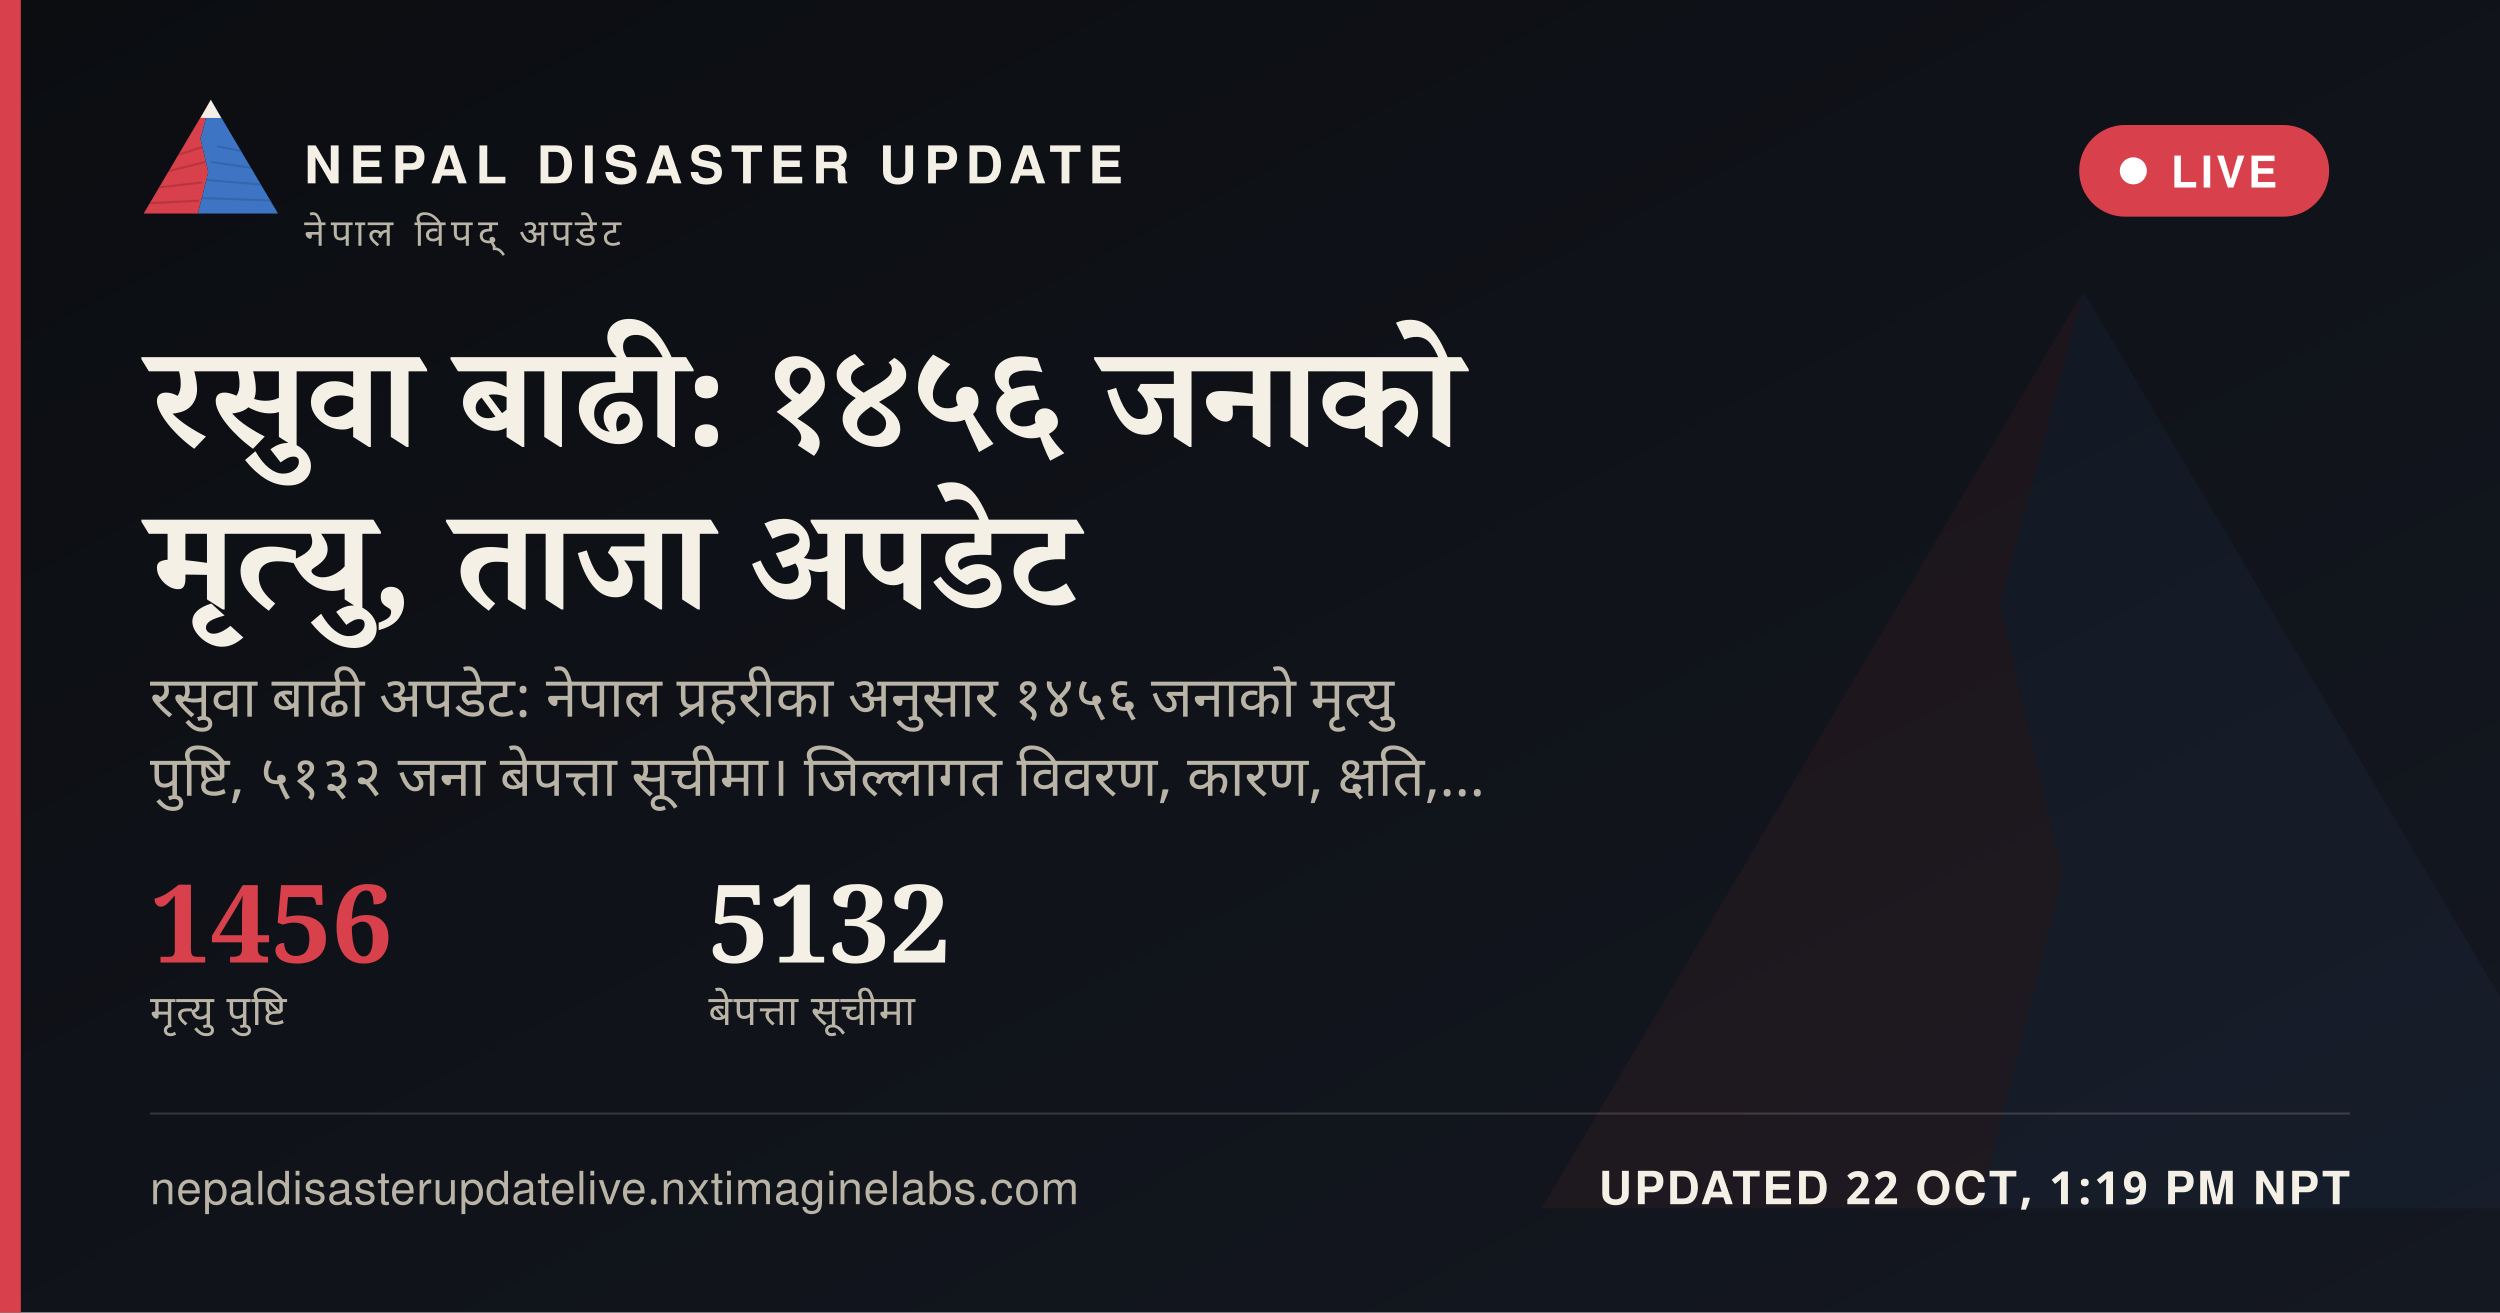
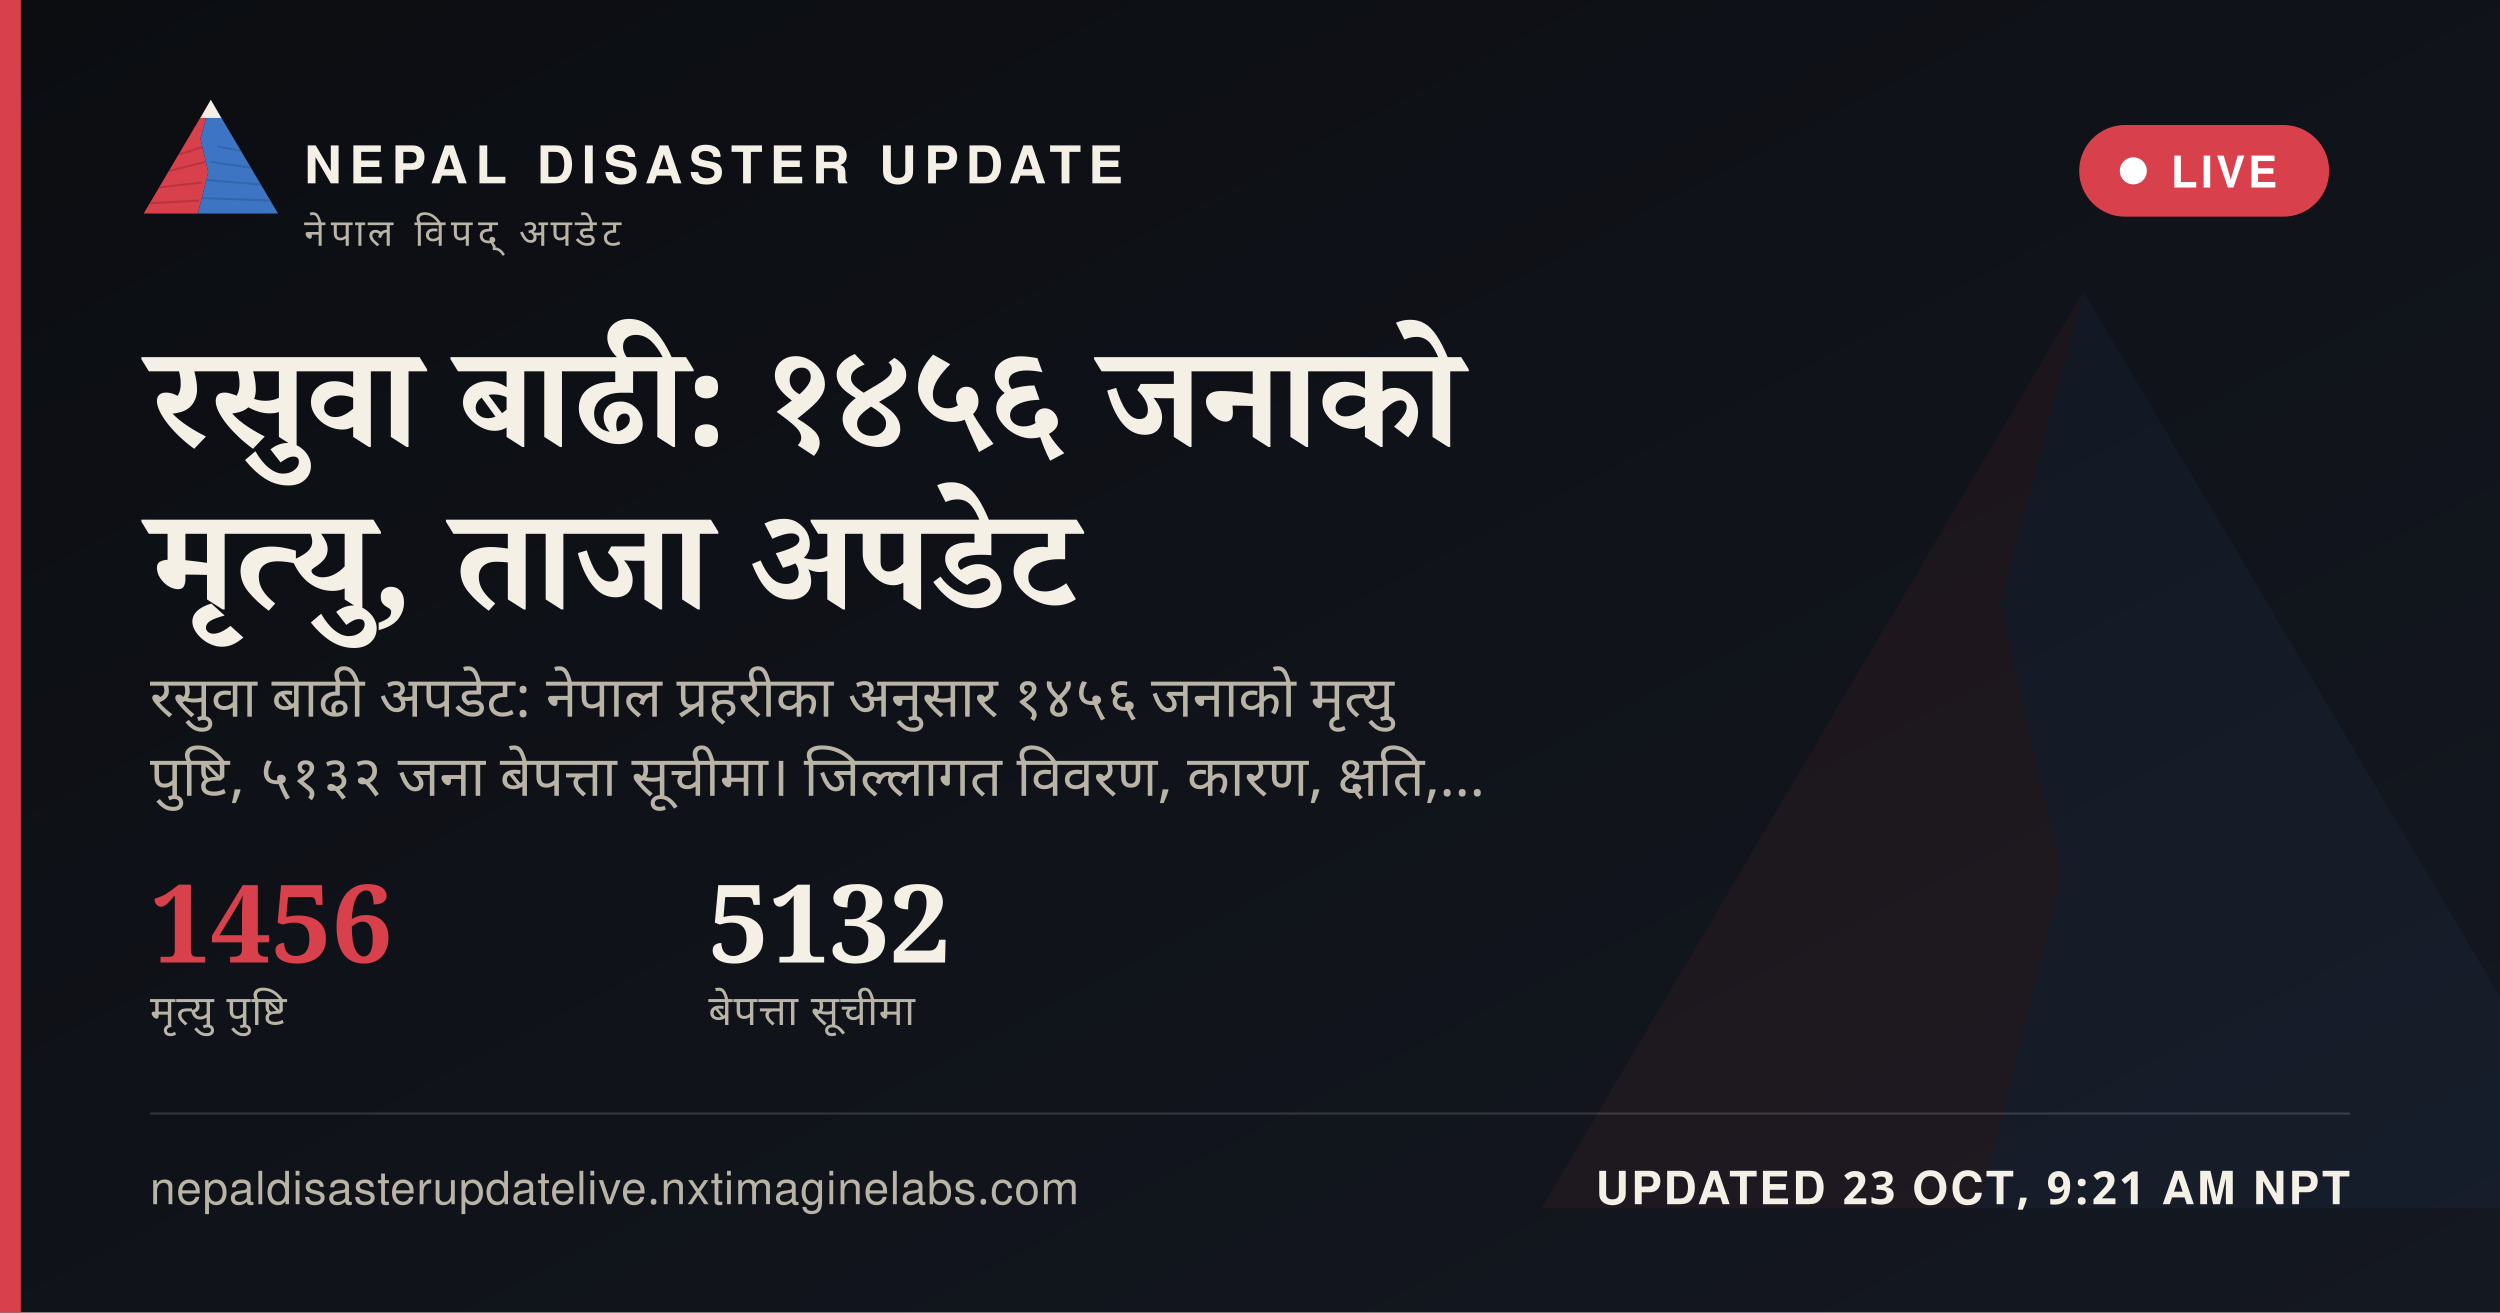
<svg xmlns="http://www.w3.org/2000/svg" width="1200" height="630" viewBox="0 0 1200 630">
  <defs>
    <linearGradient id="ogbg" x1="0" y1="0" x2="1" y2="1">
      <stop offset="0" stop-color="#0B0D11" />
      <stop offset="1" stop-color="#141821" />
    </linearGradient>
  </defs>
  <rect width="1200" height="630" fill="url(#ogbg)" />
  <g transform="translate(700,60) scale(5)" opacity="0.06">
    <polygon points="60,16 52,46 58,72 50,104 8,104" fill="#D8404B" />
    <polygon points="60,16 112,104 50,104 58,72 52,46" fill="#3D74C4" />
  </g>
  <rect x="0" y="0" width="10" height="630" fill="#D8404B" />
  <g transform="translate(64,38) scale(0.62)">
    <g>
      <defs>
        <clipPath id="ogLc">
          <polygon points="60,16 52,46 58,72 50,104 8,104" />
        </clipPath>
        <clipPath id="ogRc">
          <polygon points="60,16 112,104 50,104 58,72 52,46" />
        </clipPath>
      </defs>
      <polygon points="60,16 52,46 58,72 50,104 8,104" fill="#D8404B" />
      <g clip-path="url(#ogLc)" stroke="#A32A34" stroke-width="1.6" fill="none" opacity="0.55">
        <path d="M30,60 L55,52" />
        <path d="M24,72 L56,64" />
        <path d="M18,84 L53,80" />
        <path d="M13,96 L51,94" />
      </g>
      <polygon points="60,16 112,104 50,104 58,72 52,46" fill="#3D74C4" />
      <g clip-path="url(#ogRc)" stroke="#2A5793" stroke-width="1.6" fill="none" opacity="0.5">
        <path d="M65,52 L95,58" />
        <path d="M60,64 L100,70" />
        <path d="M56,78 L104,82" />
        <path d="M52,92 L108,94" />
      </g>
      <polygon points="60,16 52,30 68,30" fill="#F4F0E6" />
    </g>
  </g>
  <text x="146" y="88" font-family="'Public Sans', 'Noto Sans Devanagari', 'Helvetica Neue', Helvetica, Arial, sans-serif" font-size="25" font-weight="800" letter-spacing="3.6" fill="#F4F0E6">NEPAL DISASTER UPDATE</text>
  <text x="146" y="118" font-family="'Public Sans', 'Noto Sans Devanagari', 'Helvetica Neue', Helvetica, Arial, sans-serif" font-size="18" letter-spacing="2.8" fill="#B9B4A6">नेपाल विपद् अपडेट</text>
  <g>
    <rect x="998" y="60" width="120" height="44" rx="22" fill="#D8404B" stroke="none" />
    <circle cx="1024" cy="82" r="6.5" fill="#FFFFFF" />
    <text x="1042" y="90" font-family="'Public Sans', 'Noto Sans Devanagari', 'Helvetica Neue', Helvetica, Arial, sans-serif" font-size="21" font-weight="700" letter-spacing="1.6" fill="#FFFFFF">LIVE</text>
  </g>
  <text x="72" y="214" font-family="Newsreader, 'Noto Serif Devanagari', Georgia, 'Times New Roman', serif" font-size="68" font-weight="600" fill="#F4F0E6" word-spacing="14">रसुवा बाढी: १४५६ जनाको</text>
  <text x="72" y="292" font-family="Newsreader, 'Noto Serif Devanagari', Georgia, 'Times New Roman', serif" font-size="68" font-weight="600" fill="#F4F0E6" word-spacing="14">मृत्यु, ताजा अपडेट</text>
  <text x="72" y="344" font-family="'Public Sans', 'Noto Sans Devanagari', 'Helvetica Neue', Helvetica, Arial, sans-serif" font-size="27" fill="#B9B4A6" word-spacing="6">रसुवा बाढी अपडेट: नेपाल प्रहरीका अनुसार १४५६ जनाको मृत्यु</text>
  <text x="72" y="382" font-family="'Public Sans', 'Noto Sans Devanagari', 'Helvetica Neue', Helvetica, Arial, sans-serif" font-size="27" fill="#B9B4A6" word-spacing="6">पुष्टि, ५१३२ जना बेपत्ता सूचीमा। जिल्लागत विवरण, कारण, क्षति,…</text>
  <g transform="translate(72,462)">
    <text x="0" y="0" font-family="Newsreader, 'Noto Serif Devanagari', Georgia, 'Times New Roman', serif" font-size="52" font-weight="600" fill="#D8404B">1456</text>
    <text x="0" y="30" font-family="'Public Sans', 'Noto Sans Devanagari', 'Helvetica Neue', Helvetica, Arial, sans-serif" font-size="20" letter-spacing="0.6" fill="#B9B4A6">मृत्यु पुष्टि</text>
    <text x="268" y="0" font-family="Newsreader, 'Noto Serif Devanagari', Georgia, 'Times New Roman', serif" font-size="52" font-weight="600" fill="#F4F0E6">5132</text>
    <text x="268" y="30" font-family="'Public Sans', 'Noto Sans Devanagari', 'Helvetica Neue', Helvetica, Arial, sans-serif" font-size="20" letter-spacing="0.6" fill="#B9B4A6">बेपत्ता सूचीमा</text>
  </g>
  <rect x="72" y="534" width="1056" height="1" fill="rgba(244,240,230,0.16)" />
  <text x="72" y="578" font-family="'Public Sans', 'Noto Sans Devanagari', 'Helvetica Neue', Helvetica, Arial, sans-serif" font-size="22" fill="#B9B4A6" letter-spacing="0.4">nepaldisasterupdatelive.nxtimaginelabs.com</text>
-   <text x="1128" y="578" text-anchor="end" font-family="'Public Sans', 'Noto Sans Devanagari', 'Helvetica Neue', Helvetica, Arial, sans-serif" font-size="22" font-weight="700" letter-spacing="1.2" fill="#F4F0E6">UPDATED 22 OCT, 1:19 PM NPT</text>
+   <text x="1128" y="578" text-anchor="end" font-family="'Public Sans', 'Noto Sans Devanagari', 'Helvetica Neue', Helvetica, Arial, sans-serif" font-size="22" font-weight="700" letter-spacing="1.2" fill="#F4F0E6">UPDATED 23 OCT, 9:21 AM NPT</text>
</svg>
